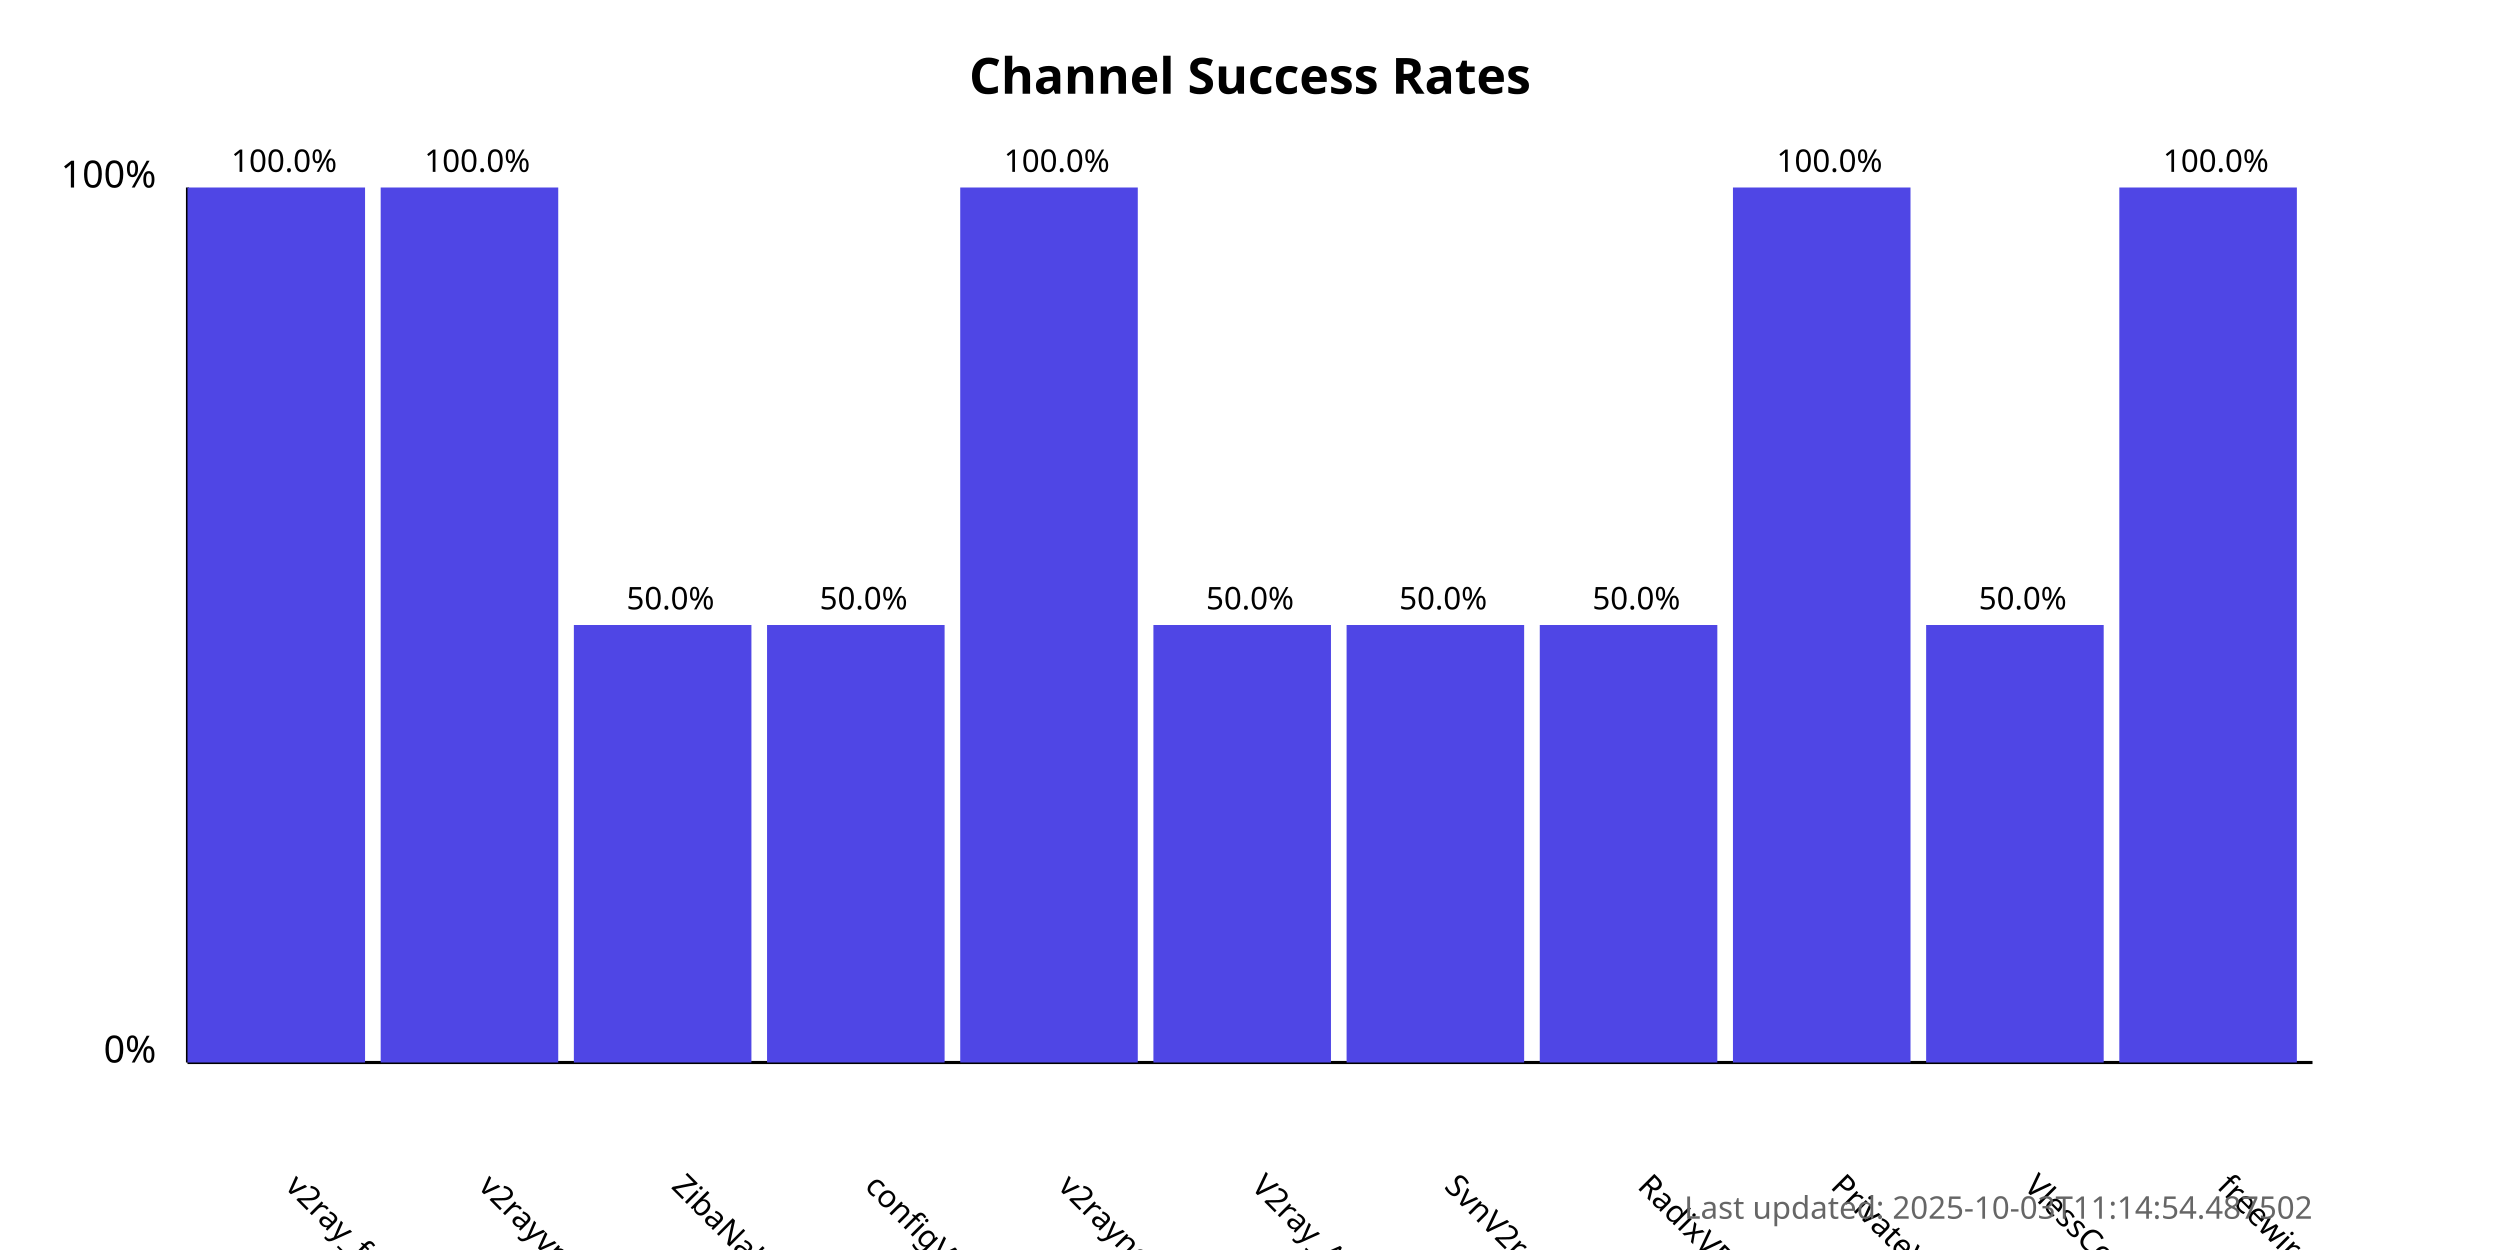
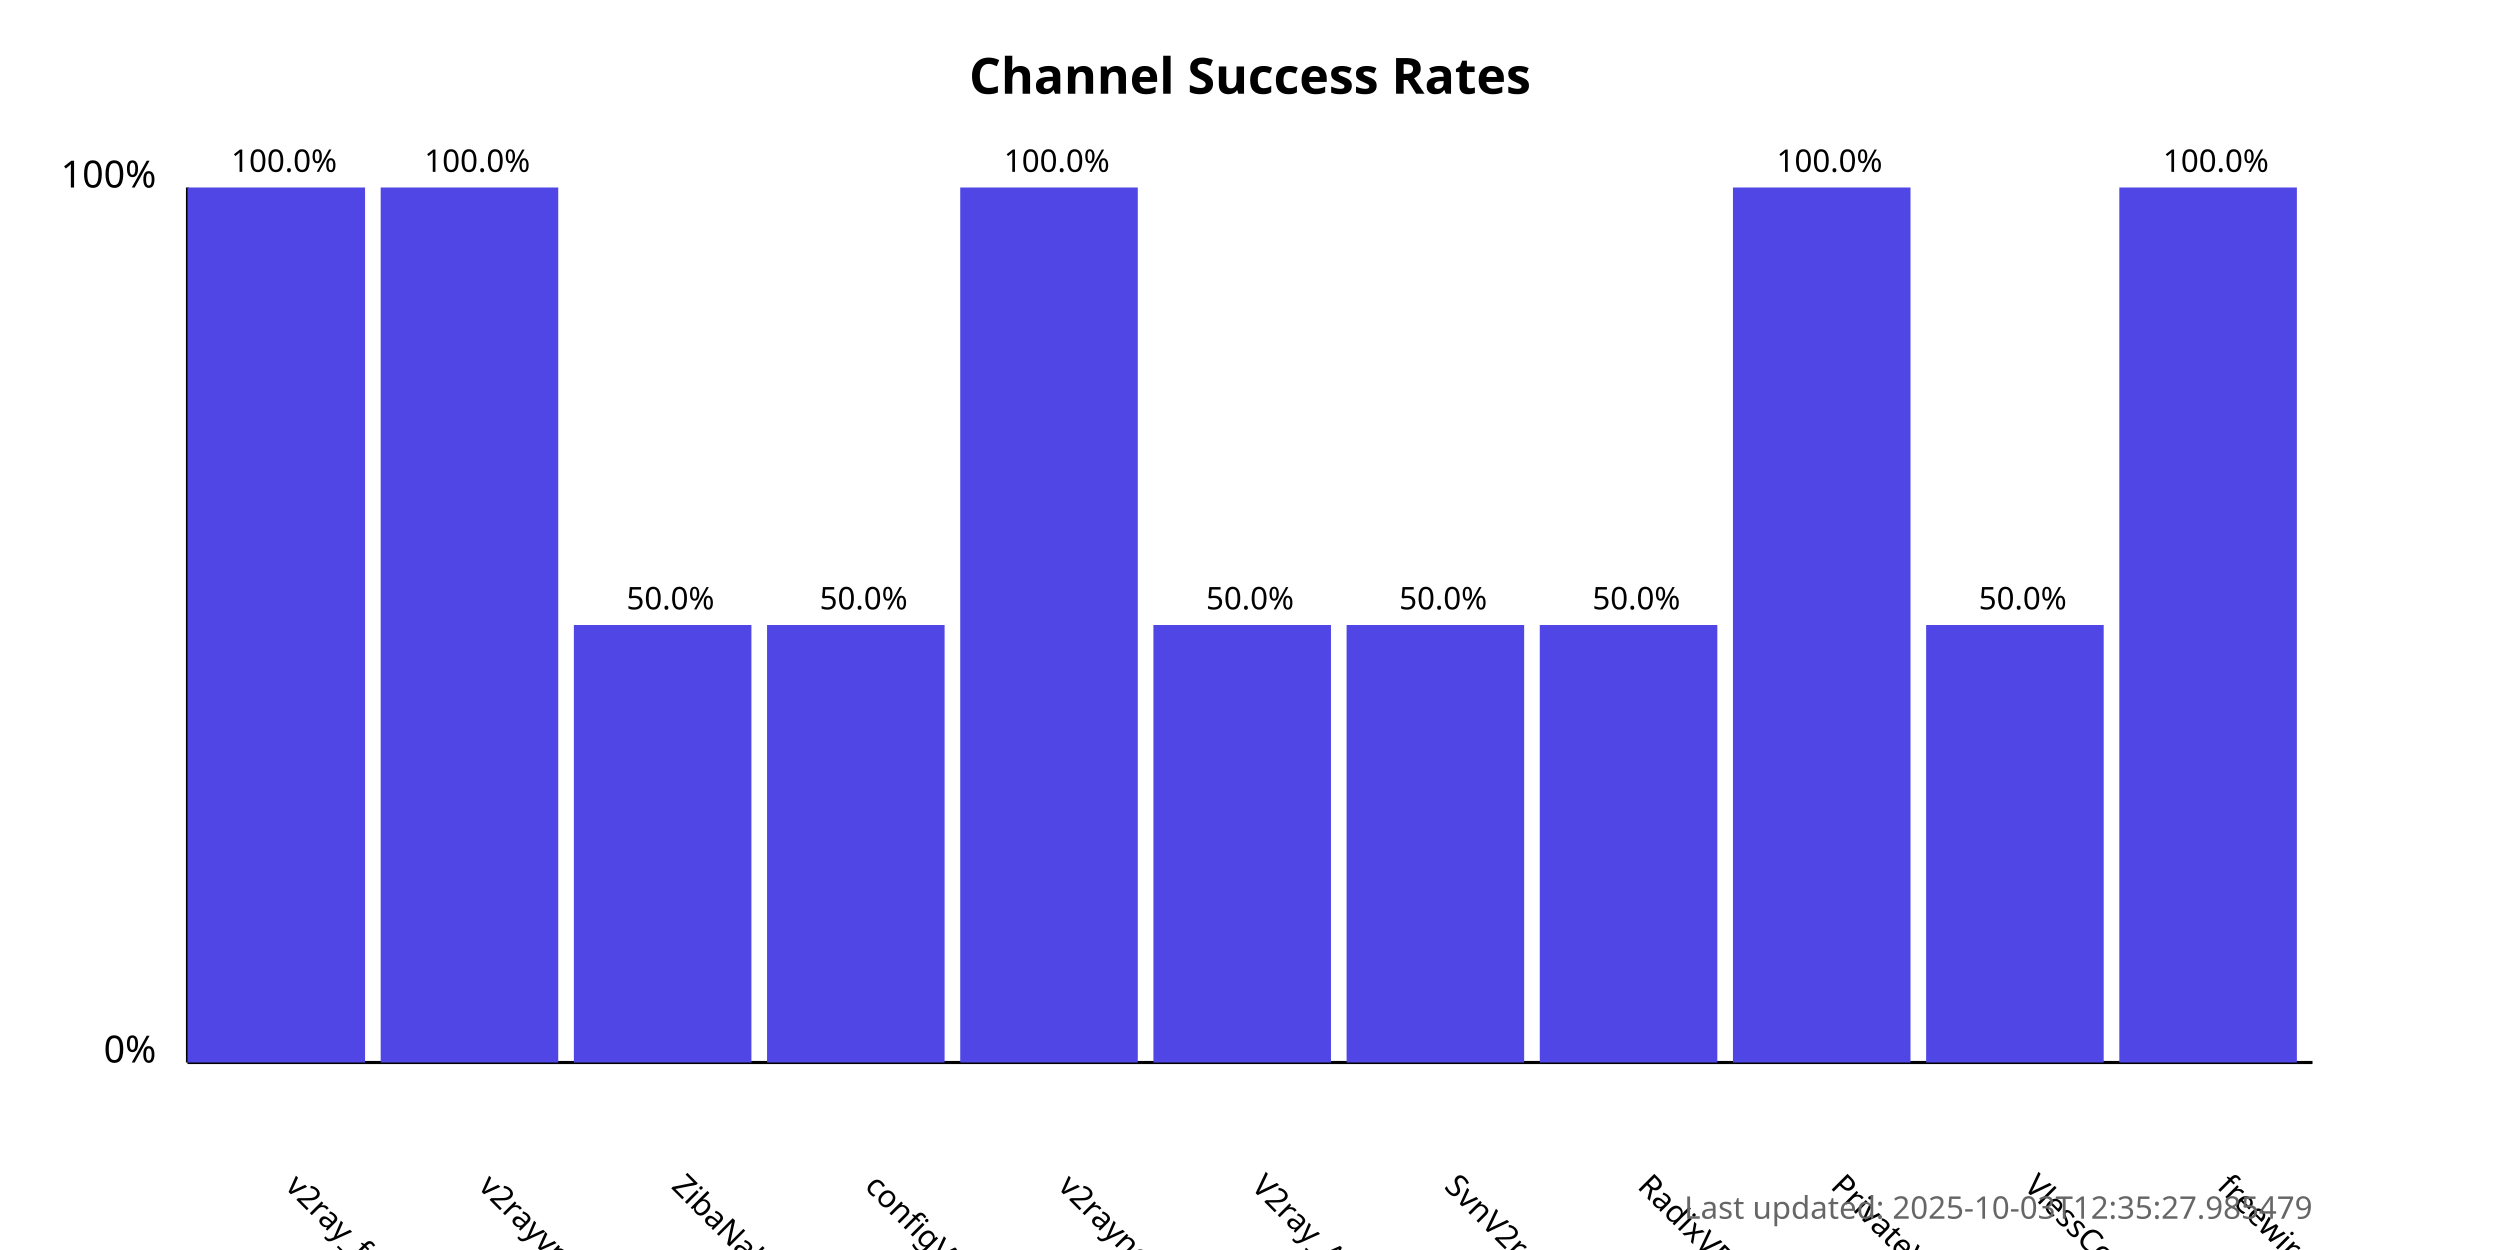
<svg xmlns="http://www.w3.org/2000/svg" width="800" height="400">
  <style>
            .chart-title { font: bold 16px sans-serif; }
            .axis-label { font: 12px sans-serif; }
            .tick-label { font: 10px sans-serif; }
            .bar { fill: #4f46e5; }
            .bar:hover { fill: #6366f1; }
            .timestamp { font: 10px sans-serif; fill: #666; }
        </style>
  <text x="400.0" y="30" text-anchor="middle" class="chart-title">
            Channel Success Rates
        </text>
  <line x1="60" y1="340" x2="60" y2="60" stroke="black" stroke-width="1" />
  <line x1="60" y1="340" x2="740" y2="340" stroke="black" stroke-width="1" />
  <text x="50" y="340" text-anchor="end" class="axis-label">0%</text>
  <text x="50" y="60" text-anchor="end" class="axis-label">100%</text>
  <g>
    <rect x="60" y="60.0" width="56.818" height="280.0" class="bar" />
    <text x="90.909" y="380" transform="rotate(45, 90.90909, 380)" text-anchor="start" class="tick-label">
                v2ray_free_conf
            </text>
    <text x="90.909" y="55.0" text-anchor="middle" class="tick-label">
                100.0%
            </text>
  </g>
  <g>
    <rect x="121.818" y="60.0" width="56.818" height="280.0" class="bar" />
    <text x="152.727" y="380" transform="rotate(45, 152.7273, 380)" text-anchor="start" class="tick-label">
                v2rayvpno
            </text>
    <text x="152.727" y="55.0" text-anchor="middle" class="tick-label">
                100.0%
            </text>
  </g>
  <g>
    <rect x="183.636" y="200.0" width="56.818" height="140.0" class="bar" />
    <text x="214.545" y="380" transform="rotate(45, 214.5455, 380)" text-anchor="start" class="tick-label">
                ZibaNabz
            </text>
    <text x="214.545" y="195.0" text-anchor="middle" class="tick-label">
                50.0%
            </text>
  </g>
  <g>
    <rect x="245.455" y="200.0" width="56.818" height="140.0" class="bar" />
    <text x="276.364" y="380" transform="rotate(45, 276.3636, 380)" text-anchor="start" class="tick-label">
                configV2rayForFree
            </text>
    <text x="276.364" y="195.0" text-anchor="middle" class="tick-label">
                50.0%
            </text>
  </g>
  <g>
    <rect x="307.273" y="60.0" width="56.818" height="280.0" class="bar" />
    <text x="338.182" y="380" transform="rotate(45, 338.1818, 380)" text-anchor="start" class="tick-label">
                v2rayngvpn
            </text>
    <text x="338.182" y="55.0" text-anchor="middle" class="tick-label">
                100.0%
            </text>
  </g>
  <g>
    <rect x="369.091" y="200.0" width="56.818" height="140.0" class="bar" />
    <text x="400.0" y="380" transform="rotate(45, 400.0, 380)" text-anchor="start" class="tick-label">
                V2ray_Alpha
            </text>
    <text x="400.0" y="195.0" text-anchor="middle" class="tick-label">
                50.0%
            </text>
  </g>
  <g>
    <rect x="430.909" y="200.0" width="56.818" height="140.0" class="bar" />
    <text x="461.818" y="380" transform="rotate(45, 461.8182, 380)" text-anchor="start" class="tick-label">
                SvnV2ray
            </text>
    <text x="461.818" y="195.0" text-anchor="middle" class="tick-label">
                50.0%
            </text>
  </g>
  <g>
    <rect x="492.727" y="200.0" width="56.818" height="140.0" class="bar" />
    <text x="523.636" y="380" transform="rotate(45, 523.6364, 380)" text-anchor="start" class="tick-label">
                RadixVPN
            </text>
    <text x="523.636" y="195.0" text-anchor="middle" class="tick-label">
                50.0%
            </text>
  </g>
  <g>
    <rect x="554.545" y="60.0" width="56.818" height="280.0" class="bar" />
    <text x="585.455" y="380" transform="rotate(45, 585.4545, 380)" text-anchor="start" class="tick-label">
                PrivateVPNs
            </text>
    <text x="585.455" y="55.0" text-anchor="middle" class="tick-label">
                100.0%
            </text>
  </g>
  <g>
    <rect x="616.364" y="200.0" width="56.818" height="140.0" class="bar" />
    <text x="647.273" y="380" transform="rotate(45, 647.2727, 380)" text-anchor="start" class="tick-label">
                VlessConfig
            </text>
    <text x="647.273" y="195.0" text-anchor="middle" class="tick-label">
                50.0%
            </text>
  </g>
  <g>
    <rect x="678.182" y="60.0" width="56.818" height="280.0" class="bar" />
    <text x="709.091" y="380" transform="rotate(45, 709.0909, 380)" text-anchor="start" class="tick-label">
                freewireguard
            </text>
    <text x="709.091" y="55.0" text-anchor="middle" class="tick-label">
                100.0%
            </text>
  </g>
  <text x="740" y="390" text-anchor="end" class="timestamp">
-             Last updated: 2025-10-03T11:14:54.487502
+             Last updated: 2025-10-03T12:35:27.985479
        </text>
</svg>
